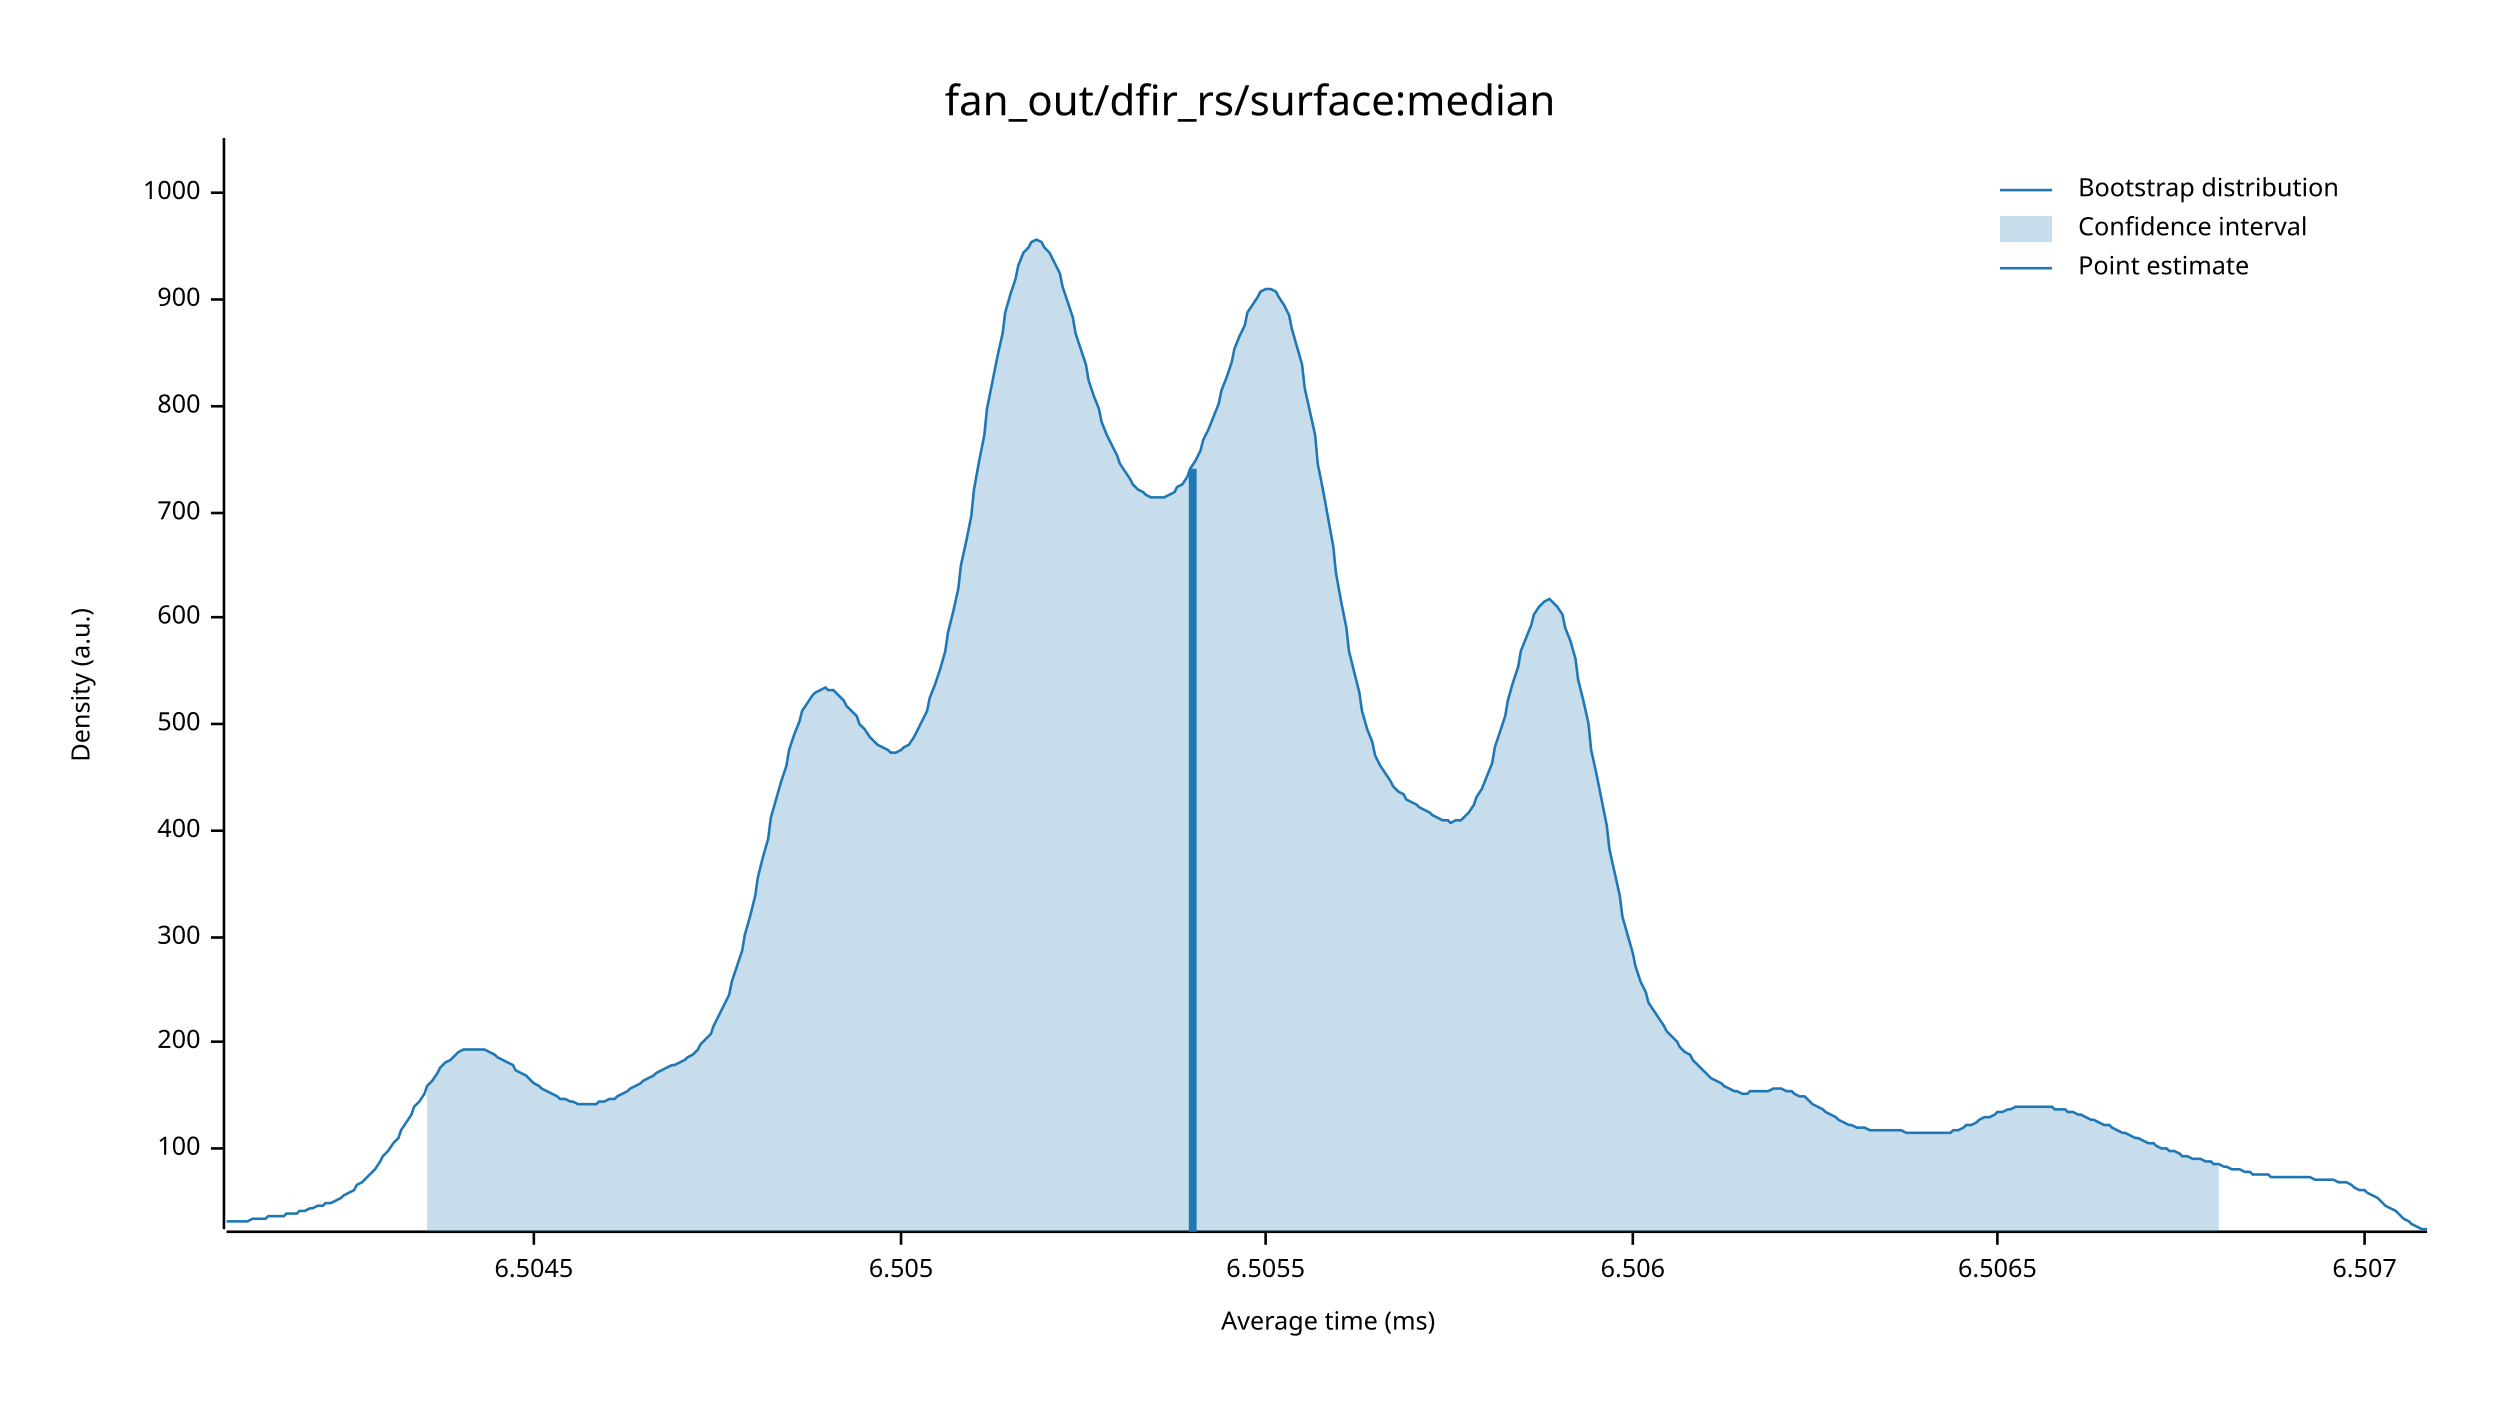
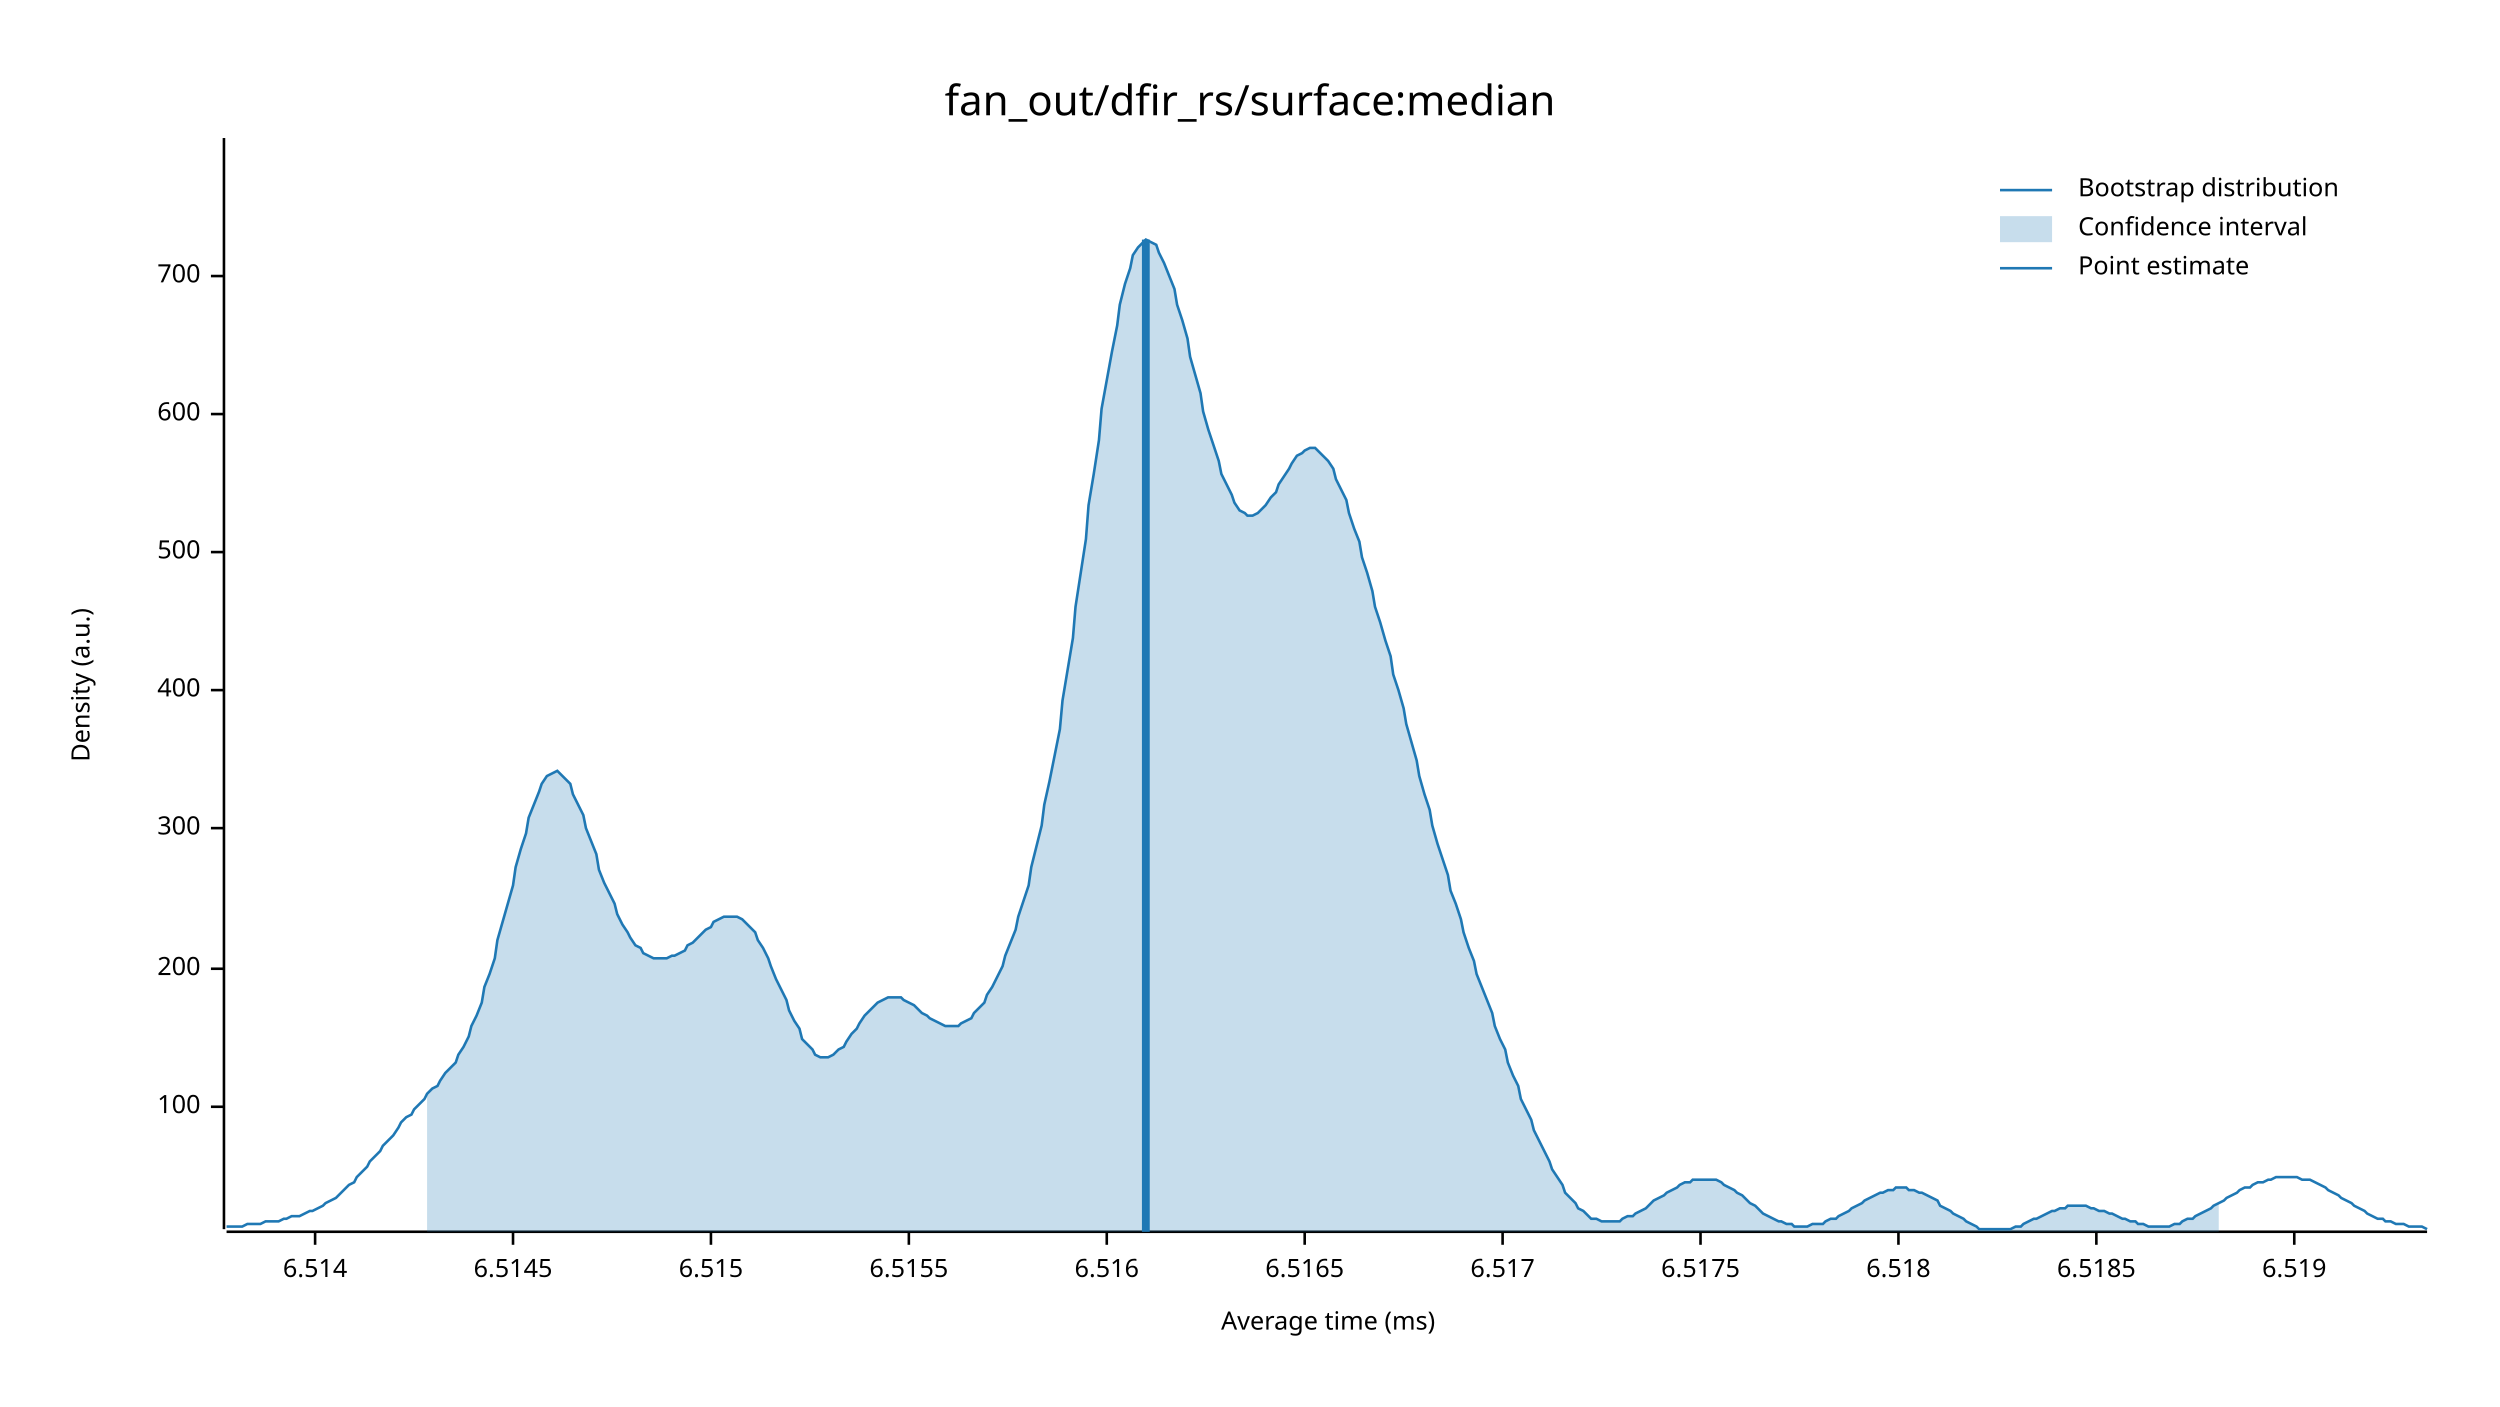
<svg xmlns="http://www.w3.org/2000/svg" width="960" height="540" viewBox="0 0 960 540">
  <text x="480" y="32" dy="0.76em" text-anchor="middle" font-family="sans-serif" font-size="16.129" opacity="1" fill="#000000">
fan_out/dfir_rs/surface:median
</text>
  <text x="27" y="263" dy="0.76em" text-anchor="middle" font-family="sans-serif" font-size="9.677" opacity="1" fill="#000000" transform="rotate(270, 27, 263)">
Density (a.u.)
</text>
  <text x="510" y="513" dy="-0.5ex" text-anchor="middle" font-family="sans-serif" font-size="9.677" opacity="1" fill="#000000">
Average time (ms)
</text>
  <polyline fill="none" opacity="1" stroke="#000000" stroke-width="1" points="86,53 86,472 " />
-   <text x="77" y="441" dy="0.5ex" text-anchor="end" font-family="sans-serif" font-size="9.677" opacity="1" fill="#000000">
+   <text x="77" y="425" dy="0.5ex" text-anchor="end" font-family="sans-serif" font-size="9.677" opacity="1" fill="#000000">
100
</text>
-   <polyline fill="none" opacity="1" stroke="#000000" stroke-width="1" points="81,441 86,441 " />
-   <text x="77" y="400" dy="0.5ex" text-anchor="end" font-family="sans-serif" font-size="9.677" opacity="1" fill="#000000">
+   <polyline fill="none" opacity="1" stroke="#000000" stroke-width="1" points="81,425 86,425 " />
+   <text x="77" y="372" dy="0.5ex" text-anchor="end" font-family="sans-serif" font-size="9.677" opacity="1" fill="#000000">
200
</text>
-   <polyline fill="none" opacity="1" stroke="#000000" stroke-width="1" points="81,400 86,400 " />
-   <text x="77" y="360" dy="0.5ex" text-anchor="end" font-family="sans-serif" font-size="9.677" opacity="1" fill="#000000">
+   <polyline fill="none" opacity="1" stroke="#000000" stroke-width="1" points="81,372 86,372 " />
+   <text x="77" y="318" dy="0.5ex" text-anchor="end" font-family="sans-serif" font-size="9.677" opacity="1" fill="#000000">
300
</text>
-   <polyline fill="none" opacity="1" stroke="#000000" stroke-width="1" points="81,360 86,360 " />
-   <text x="77" y="319" dy="0.5ex" text-anchor="end" font-family="sans-serif" font-size="9.677" opacity="1" fill="#000000">
+   <polyline fill="none" opacity="1" stroke="#000000" stroke-width="1" points="81,318 86,318 " />
+   <text x="77" y="265" dy="0.5ex" text-anchor="end" font-family="sans-serif" font-size="9.677" opacity="1" fill="#000000">
400
</text>
-   <polyline fill="none" opacity="1" stroke="#000000" stroke-width="1" points="81,319 86,319 " />
-   <text x="77" y="278" dy="0.5ex" text-anchor="end" font-family="sans-serif" font-size="9.677" opacity="1" fill="#000000">
+   <polyline fill="none" opacity="1" stroke="#000000" stroke-width="1" points="81,265 86,265 " />
+   <text x="77" y="212" dy="0.5ex" text-anchor="end" font-family="sans-serif" font-size="9.677" opacity="1" fill="#000000">
500
</text>
-   <polyline fill="none" opacity="1" stroke="#000000" stroke-width="1" points="81,278 86,278 " />
-   <text x="77" y="237" dy="0.5ex" text-anchor="end" font-family="sans-serif" font-size="9.677" opacity="1" fill="#000000">
+   <polyline fill="none" opacity="1" stroke="#000000" stroke-width="1" points="81,212 86,212 " />
+   <text x="77" y="159" dy="0.5ex" text-anchor="end" font-family="sans-serif" font-size="9.677" opacity="1" fill="#000000">
600
</text>
-   <polyline fill="none" opacity="1" stroke="#000000" stroke-width="1" points="81,237 86,237 " />
-   <text x="77" y="197" dy="0.5ex" text-anchor="end" font-family="sans-serif" font-size="9.677" opacity="1" fill="#000000">
+   <polyline fill="none" opacity="1" stroke="#000000" stroke-width="1" points="81,159 86,159 " />
+   <text x="77" y="106" dy="0.5ex" text-anchor="end" font-family="sans-serif" font-size="9.677" opacity="1" fill="#000000">
700
</text>
-   <polyline fill="none" opacity="1" stroke="#000000" stroke-width="1" points="81,197 86,197 " />
-   <text x="77" y="156" dy="0.5ex" text-anchor="end" font-family="sans-serif" font-size="9.677" opacity="1" fill="#000000">
- 800
+   <polyline fill="none" opacity="1" stroke="#000000" stroke-width="1" points="81,106 86,106 " />
+   <polyline fill="none" opacity="1" stroke="#000000" stroke-width="1" points="87,473 932,473 " />
+   <text x="121" y="483" dy="0.76em" text-anchor="middle" font-family="sans-serif" font-size="9.677" opacity="1" fill="#000000">
+ 6.514
</text>
-   <polyline fill="none" opacity="1" stroke="#000000" stroke-width="1" points="81,156 86,156 " />
-   <text x="77" y="115" dy="0.5ex" text-anchor="end" font-family="sans-serif" font-size="9.677" opacity="1" fill="#000000">
- 900
+   <polyline fill="none" opacity="1" stroke="#000000" stroke-width="1" points="121,473 121,478 " />
+   <text x="197" y="483" dy="0.76em" text-anchor="middle" font-family="sans-serif" font-size="9.677" opacity="1" fill="#000000">
+ 6.5145
</text>
-   <polyline fill="none" opacity="1" stroke="#000000" stroke-width="1" points="81,115 86,115 " />
-   <text x="77" y="74" dy="0.5ex" text-anchor="end" font-family="sans-serif" font-size="9.677" opacity="1" fill="#000000">
- 1000
+   <polyline fill="none" opacity="1" stroke="#000000" stroke-width="1" points="197,473 197,478 " />
+   <text x="273" y="483" dy="0.76em" text-anchor="middle" font-family="sans-serif" font-size="9.677" opacity="1" fill="#000000">
+ 6.515
</text>
-   <polyline fill="none" opacity="1" stroke="#000000" stroke-width="1" points="81,74 86,74 " />
-   <polyline fill="none" opacity="1" stroke="#000000" stroke-width="1" points="87,473 932,473 " />
-   <text x="205" y="483" dy="0.76em" text-anchor="middle" font-family="sans-serif" font-size="9.677" opacity="1" fill="#000000">
- 6.5045
+   <polyline fill="none" opacity="1" stroke="#000000" stroke-width="1" points="273,473 273,478 " />
+   <text x="349" y="483" dy="0.76em" text-anchor="middle" font-family="sans-serif" font-size="9.677" opacity="1" fill="#000000">
+ 6.5155
</text>
-   <polyline fill="none" opacity="1" stroke="#000000" stroke-width="1" points="205,473 205,478 " />
-   <text x="346" y="483" dy="0.76em" text-anchor="middle" font-family="sans-serif" font-size="9.677" opacity="1" fill="#000000">
- 6.505
+   <polyline fill="none" opacity="1" stroke="#000000" stroke-width="1" points="349,473 349,478 " />
+   <text x="425" y="483" dy="0.76em" text-anchor="middle" font-family="sans-serif" font-size="9.677" opacity="1" fill="#000000">
+ 6.516
</text>
-   <polyline fill="none" opacity="1" stroke="#000000" stroke-width="1" points="346,473 346,478 " />
-   <text x="486" y="483" dy="0.76em" text-anchor="middle" font-family="sans-serif" font-size="9.677" opacity="1" fill="#000000">
- 6.5055
+   <polyline fill="none" opacity="1" stroke="#000000" stroke-width="1" points="425,473 425,478 " />
+   <text x="501" y="483" dy="0.76em" text-anchor="middle" font-family="sans-serif" font-size="9.677" opacity="1" fill="#000000">
+ 6.5165
</text>
-   <polyline fill="none" opacity="1" stroke="#000000" stroke-width="1" points="486,473 486,478 " />
-   <text x="627" y="483" dy="0.76em" text-anchor="middle" font-family="sans-serif" font-size="9.677" opacity="1" fill="#000000">
- 6.506
+   <polyline fill="none" opacity="1" stroke="#000000" stroke-width="1" points="501,473 501,478 " />
+   <text x="577" y="483" dy="0.76em" text-anchor="middle" font-family="sans-serif" font-size="9.677" opacity="1" fill="#000000">
+ 6.517
</text>
-   <polyline fill="none" opacity="1" stroke="#000000" stroke-width="1" points="627,473 627,478 " />
-   <text x="767" y="483" dy="0.76em" text-anchor="middle" font-family="sans-serif" font-size="9.677" opacity="1" fill="#000000">
- 6.5065
+   <polyline fill="none" opacity="1" stroke="#000000" stroke-width="1" points="577,473 577,478 " />
+   <text x="653" y="483" dy="0.76em" text-anchor="middle" font-family="sans-serif" font-size="9.677" opacity="1" fill="#000000">
+ 6.5175
</text>
-   <polyline fill="none" opacity="1" stroke="#000000" stroke-width="1" points="767,473 767,478 " />
-   <text x="908" y="483" dy="0.76em" text-anchor="middle" font-family="sans-serif" font-size="9.677" opacity="1" fill="#000000">
- 6.507
+   <polyline fill="none" opacity="1" stroke="#000000" stroke-width="1" points="653,473 653,478 " />
+   <text x="729" y="483" dy="0.76em" text-anchor="middle" font-family="sans-serif" font-size="9.677" opacity="1" fill="#000000">
+ 6.518
</text>
-   <polyline fill="none" opacity="1" stroke="#000000" stroke-width="1" points="908,473 908,478 " />
-   <polyline fill="none" opacity="1" stroke="#1F78B4" stroke-width="1" points="87,469 88,469 90,469 92,469 93,469 95,469 97,468 98,468 100,468 102,468 103,467 105,467 107,467 109,467 110,466 112,466 114,466 115,465 117,465 119,464 120,464 122,463 124,463 125,462 127,462 129,461 131,460 132,459 134,458 136,457 137,455 139,454 141,452 142,451 144,449 146,446 147,444 149,442 151,439 153,437 154,434 156,431 158,428 159,425 161,423 163,420 164,417 166,415 168,412 169,410 171,408 173,407 175,405 176,404 178,403 180,403 181,403 183,403 185,403 186,403 188,404 190,405 191,406 193,407 195,408 197,409 198,411 200,412 202,413 203,414 205,416 207,417 208,418 210,419 212,420 214,421 215,422 217,422 219,423 220,423 222,424 224,424 225,424 227,424 229,424 230,423 232,423 234,422 236,422 237,421 239,420 241,419 242,418 244,417 246,416 247,415 249,414 251,413 252,412 254,411 256,410 258,409 259,409 261,408 263,407 264,406 266,405 268,403 269,401 271,399 273,397 274,394 276,390 278,386 280,382 281,377 283,371 285,365 286,359 288,352 290,344 291,337 293,329 295,322 296,314 298,307 300,300 302,294 303,288 305,282 307,277 308,273 310,270 312,267 313,266 315,265 317,264 318,265 320,265 322,267 324,269 325,271 327,273 329,275 330,278 332,280 334,283 335,284 337,286 339,287 341,288 342,289 344,289 346,288 347,287 349,286 351,283 352,281 354,277 356,273 357,268 359,263 361,257 363,250 364,243 366,235 368,226 369,217 371,208 373,198 374,188 376,177 378,167 379,157 381,147 383,137 385,128 386,120 388,113 390,107 391,102 393,97 395,95 396,93 398,92 400,93 401,95 403,97 405,101 407,105 408,110 410,116 412,122 413,128 415,134 417,140 418,146 420,152 422,157 423,162 425,167 427,171 429,175 430,178 432,181 434,184 435,186 437,188 439,189 440,190 442,191 444,191 445,191 447,191 449,190 451,189 452,187 454,186 456,183 457,180 459,177 461,173 462,169 464,165 466,160 468,155 469,150 471,145 473,139 474,134 476,129 478,125 479,120 481,117 483,114 484,112 486,111 488,111 490,112 491,114 493,117 495,121 496,126 498,133 500,140 501,149 503,158 505,167 506,178 508,188 510,199 512,210 513,220 515,231 517,241 518,250 520,258 522,266 523,273 525,280 527,285 528,290 530,294 532,297 534,300 535,302 537,304 539,305 540,307 542,308 544,309 545,310 547,311 549,312 550,313 552,314 554,315 556,315 557,316 559,315 561,315 562,314 564,312 566,309 567,306 569,303 571,298 573,293 574,287 576,281 578,275 579,269 581,262 583,256 584,250 586,245 588,240 589,236 591,233 593,231 595,230 596,231 598,233 600,236 601,241 603,246 605,253 606,261 608,269 610,278 611,288 613,297 615,307 617,317 618,326 620,335 622,344 623,352 625,359 627,366 628,371 630,377 632,381 633,385 635,388 637,391 639,394 640,396 642,398 644,400 645,402 647,404 649,405 650,407 652,409 654,411 655,412 657,414 659,415 661,416 662,417 664,418 666,419 667,419 669,420 671,420 672,419 674,419 676,419 677,419 679,419 681,418 683,418 684,418 686,419 688,419 689,420 691,421 693,421 694,422 696,424 698,425 700,426 701,427 703,428 705,429 706,430 708,431 710,432 711,432 713,433 715,433 716,433 718,434 720,434 722,434 723,434 725,434 727,434 728,434 730,434 732,435 733,435 735,435 737,435 738,435 740,435 742,435 744,435 745,435 747,435 749,435 750,434 752,434 754,433 755,432 757,432 759,431 760,430 762,429 764,429 766,428 767,427 769,427 771,426 772,426 774,425 776,425 777,425 779,425 781,425 782,425 784,425 786,425 788,425 789,426 791,426 793,426 794,427 796,427 798,428 799,428 801,429 803,430 804,430 806,431 808,432 810,432 811,433 813,434 815,435 816,435 818,436 820,437 821,437 823,438 825,439 827,439 828,440 830,441 832,441 833,442 835,442 837,443 838,444 840,444 842,445 843,445 845,445 847,446 849,446 850,447 852,447 854,448 855,448 857,449 859,449 860,449 862,450 864,450 865,451 867,451 869,451 871,451 872,452 874,452 876,452 877,452 879,452 881,452 882,452 884,452 886,452 887,452 889,453 891,453 893,453 894,453 896,453 898,454 899,454 901,454 903,455 904,456 906,457 908,457 909,458 911,459 913,460 915,462 916,463 918,464 920,465 921,466 923,468 925,469 926,470 928,471 930,472 932,472 " />
-   <polygon opacity="0.25" fill="#1F78B4" points="164,417 166,415 168,412 169,410 171,408 173,407 175,405 176,404 178,403 180,403 181,403 183,403 185,403 186,403 188,404 190,405 191,406 193,407 195,408 197,409 198,411 200,412 202,413 203,414 205,416 207,417 208,418 210,419 212,420 214,421 215,422 217,422 219,423 220,423 222,424 224,424 225,424 227,424 229,424 230,423 232,423 234,422 236,422 237,421 239,420 241,419 242,418 244,417 246,416 247,415 249,414 251,413 252,412 254,411 256,410 258,409 259,409 261,408 263,407 264,406 266,405 268,403 269,401 271,399 273,397 274,394 276,390 278,386 280,382 281,377 283,371 285,365 286,359 288,352 290,344 291,337 293,329 295,322 296,314 298,307 300,300 302,294 303,288 305,282 307,277 308,273 310,270 312,267 313,266 315,265 317,264 318,265 320,265 322,267 324,269 325,271 327,273 329,275 330,278 332,280 334,283 335,284 337,286 339,287 341,288 342,289 344,289 346,288 347,287 349,286 351,283 352,281 354,277 356,273 357,268 359,263 361,257 363,250 364,243 366,235 368,226 369,217 371,208 373,198 374,188 376,177 378,167 379,157 381,147 383,137 385,128 386,120 388,113 390,107 391,102 393,97 395,95 396,93 398,92 400,93 401,95 403,97 405,101 407,105 408,110 410,116 412,122 413,128 415,134 417,140 418,146 420,152 422,157 423,162 425,167 427,171 429,175 430,178 432,181 434,184 435,186 437,188 439,189 440,190 442,191 444,191 445,191 447,191 449,190 451,189 452,187 454,186 456,183 457,180 459,177 461,173 462,169 464,165 466,160 468,155 469,150 471,145 473,139 474,134 476,129 478,125 479,120 481,117 483,114 484,112 486,111 488,111 490,112 491,114 493,117 495,121 496,126 498,133 500,140 501,149 503,158 505,167 506,178 508,188 510,199 512,210 513,220 515,231 517,241 518,250 520,258 522,266 523,273 525,280 527,285 528,290 530,294 532,297 534,300 535,302 537,304 539,305 540,307 542,308 544,309 545,310 547,311 549,312 550,313 552,314 554,315 556,315 557,316 559,315 561,315 562,314 564,312 566,309 567,306 569,303 571,298 573,293 574,287 576,281 578,275 579,269 581,262 583,256 584,250 586,245 588,240 589,236 591,233 593,231 595,230 596,231 598,233 600,236 601,241 603,246 605,253 606,261 608,269 610,278 611,288 613,297 615,307 617,317 618,326 620,335 622,344 623,352 625,359 627,366 628,371 630,377 632,381 633,385 635,388 637,391 639,394 640,396 642,398 644,400 645,402 647,404 649,405 650,407 652,409 654,411 655,412 657,414 659,415 661,416 662,417 664,418 666,419 667,419 669,420 671,420 672,419 674,419 676,419 677,419 679,419 681,418 683,418 684,418 686,419 688,419 689,420 691,421 693,421 694,422 696,424 698,425 700,426 701,427 703,428 705,429 706,430 708,431 710,432 711,432 713,433 715,433 716,433 718,434 720,434 722,434 723,434 725,434 727,434 728,434 730,434 732,435 733,435 735,435 737,435 738,435 740,435 742,435 744,435 745,435 747,435 749,435 750,434 752,434 754,433 755,432 757,432 759,431 760,430 762,429 764,429 766,428 767,427 769,427 771,426 772,426 774,425 776,425 777,425 779,425 781,425 782,425 784,425 786,425 788,425 789,426 791,426 793,426 794,427 796,427 798,428 799,428 801,429 803,430 804,430 806,431 808,432 810,432 811,433 813,434 815,435 816,435 818,436 820,437 821,437 823,438 825,439 827,439 828,440 830,441 832,441 833,442 835,442 837,443 838,444 840,444 842,445 843,445 845,445 847,446 849,446 850,447 852,447 852,473 164,473 " />
-   <polyline fill="none" opacity="1" stroke="#1F78B4" stroke-width="3" points="458,473 458,180 " />
+   <polyline fill="none" opacity="1" stroke="#000000" stroke-width="1" points="729,473 729,478 " />
+   <text x="805" y="483" dy="0.76em" text-anchor="middle" font-family="sans-serif" font-size="9.677" opacity="1" fill="#000000">
+ 6.5185
+ </text>
+   <polyline fill="none" opacity="1" stroke="#000000" stroke-width="1" points="805,473 805,478 " />
+   <text x="881" y="483" dy="0.76em" text-anchor="middle" font-family="sans-serif" font-size="9.677" opacity="1" fill="#000000">
+ 6.519
+ </text>
+   <polyline fill="none" opacity="1" stroke="#000000" stroke-width="1" points="881,473 881,478 " />
+   <polyline fill="none" opacity="1" stroke="#1F78B4" stroke-width="1" points="87,471 88,471 90,471 92,471 93,471 95,470 97,470 98,470 100,470 102,469 103,469 105,469 107,469 109,468 110,468 112,467 114,467 115,467 117,466 119,465 120,465 122,464 124,463 125,462 127,461 129,460 131,458 132,457 134,455 136,454 137,452 139,450 141,448 142,446 144,444 146,442 147,440 149,438 151,436 153,433 154,431 156,429 158,428 159,426 161,424 163,422 164,420 166,418 168,417 169,415 171,412 173,410 175,408 176,405 178,402 180,398 181,394 183,390 185,385 186,379 188,374 190,368 191,361 193,354 195,347 197,340 198,333 200,326 202,320 203,314 205,309 207,304 208,301 210,298 212,297 214,296 215,297 217,299 219,301 220,305 222,309 224,313 225,318 227,323 229,328 230,334 232,339 234,343 236,347 237,351 239,355 241,358 242,360 244,363 246,364 247,366 249,367 251,368 252,368 254,368 256,368 258,367 259,367 261,366 263,365 264,363 266,362 268,360 269,359 271,357 273,356 274,354 276,353 278,352 280,352 281,352 283,352 285,353 286,354 288,356 290,358 291,361 293,364 295,368 296,371 298,376 300,380 302,384 303,388 305,392 307,395 308,399 310,401 312,403 313,405 315,406 317,406 318,406 320,405 322,403 324,402 325,400 327,397 329,395 330,393 332,390 334,388 335,387 337,385 339,384 341,383 342,383 344,383 346,383 347,384 349,385 351,386 352,387 354,389 356,390 357,391 359,392 361,393 363,394 364,394 366,394 368,394 369,393 371,392 373,391 374,389 376,387 378,385 379,382 381,379 383,375 385,371 386,367 388,362 390,357 391,352 393,346 395,340 396,333 398,325 400,317 401,309 403,300 405,290 407,280 408,269 410,257 412,245 413,233 415,220 417,207 418,194 420,182 422,169 423,157 425,146 427,135 429,125 430,117 432,109 434,103 435,98 437,95 439,93 440,92 442,93 444,94 445,97 447,101 449,106 451,111 452,117 454,123 456,130 457,137 459,144 461,151 462,158 464,165 466,171 468,177 469,182 471,186 473,190 474,193 476,196 478,197 479,198 481,198 483,197 484,196 486,194 488,191 490,189 491,186 493,183 495,180 496,178 498,175 500,174 501,173 503,172 505,172 506,173 508,175 510,177 512,180 513,184 515,188 517,192 518,197 520,203 522,208 523,214 525,220 527,227 528,233 530,239 532,246 534,252 535,259 537,265 539,272 540,278 542,285 544,292 545,298 547,305 549,311 550,317 552,324 554,330 556,336 557,342 559,347 561,353 562,358 564,364 566,369 567,374 569,379 571,384 573,389 574,394 576,399 578,403 579,408 581,413 583,417 584,422 586,426 588,430 589,434 591,438 593,442 595,446 596,449 598,452 600,455 601,458 603,460 605,462 606,464 608,465 610,467 611,468 613,468 615,469 617,469 618,469 620,469 622,469 623,468 625,467 627,467 628,466 630,465 632,464 633,463 635,461 637,460 639,459 640,458 642,457 644,456 645,455 647,454 649,454 650,453 652,453 654,453 655,453 657,453 659,453 661,454 662,455 664,456 666,457 667,458 669,459 671,461 672,462 674,463 676,465 677,466 679,467 681,468 683,469 684,469 686,470 688,470 689,471 691,471 693,471 694,471 696,470 698,470 700,470 701,469 703,468 705,468 706,467 708,466 710,465 711,464 713,463 715,462 716,461 718,460 720,459 722,458 723,458 725,457 727,457 728,456 730,456 732,456 733,457 735,457 737,458 738,458 740,459 742,460 744,461 745,463 747,464 749,465 750,466 752,467 754,468 755,469 757,470 759,471 760,472 762,472 764,472 766,472 767,472 769,472 771,472 772,472 774,471 776,471 777,470 779,469 781,468 782,468 784,467 786,466 788,465 789,465 791,464 793,464 794,463 796,463 798,463 799,463 801,463 803,464 804,464 806,465 808,465 810,466 811,466 813,467 815,468 816,468 818,469 820,469 821,470 823,470 825,471 827,471 828,471 830,471 832,471 833,471 835,470 837,470 838,469 840,468 842,468 843,467 845,466 847,465 849,464 850,463 852,462 854,461 855,460 857,459 859,458 860,457 862,456 864,456 865,455 867,454 869,454 871,453 872,453 874,452 876,452 877,452 879,452 881,452 882,452 884,453 886,453 887,453 889,454 891,455 893,456 894,457 896,458 898,459 899,460 901,461 903,462 904,463 906,464 908,465 909,466 911,467 913,468 915,468 916,469 918,469 920,470 921,470 923,470 925,471 926,471 928,471 930,471 932,472 " />
+   <polygon opacity="0.25" fill="#1F78B4" points="164,420 166,418 168,417 169,415 171,412 173,410 175,408 176,405 178,402 180,398 181,394 183,390 185,385 186,379 188,374 190,368 191,361 193,354 195,347 197,340 198,333 200,326 202,320 203,314 205,309 207,304 208,301 210,298 212,297 214,296 215,297 217,299 219,301 220,305 222,309 224,313 225,318 227,323 229,328 230,334 232,339 234,343 236,347 237,351 239,355 241,358 242,360 244,363 246,364 247,366 249,367 251,368 252,368 254,368 256,368 258,367 259,367 261,366 263,365 264,363 266,362 268,360 269,359 271,357 273,356 274,354 276,353 278,352 280,352 281,352 283,352 285,353 286,354 288,356 290,358 291,361 293,364 295,368 296,371 298,376 300,380 302,384 303,388 305,392 307,395 308,399 310,401 312,403 313,405 315,406 317,406 318,406 320,405 322,403 324,402 325,400 327,397 329,395 330,393 332,390 334,388 335,387 337,385 339,384 341,383 342,383 344,383 346,383 347,384 349,385 351,386 352,387 354,389 356,390 357,391 359,392 361,393 363,394 364,394 366,394 368,394 369,393 371,392 373,391 374,389 376,387 378,385 379,382 381,379 383,375 385,371 386,367 388,362 390,357 391,352 393,346 395,340 396,333 398,325 400,317 401,309 403,300 405,290 407,280 408,269 410,257 412,245 413,233 415,220 417,207 418,194 420,182 422,169 423,157 425,146 427,135 429,125 430,117 432,109 434,103 435,98 437,95 439,93 440,92 442,93 444,94 445,97 447,101 449,106 451,111 452,117 454,123 456,130 457,137 459,144 461,151 462,158 464,165 466,171 468,177 469,182 471,186 473,190 474,193 476,196 478,197 479,198 481,198 483,197 484,196 486,194 488,191 490,189 491,186 493,183 495,180 496,178 498,175 500,174 501,173 503,172 505,172 506,173 508,175 510,177 512,180 513,184 515,188 517,192 518,197 520,203 522,208 523,214 525,220 527,227 528,233 530,239 532,246 534,252 535,259 537,265 539,272 540,278 542,285 544,292 545,298 547,305 549,311 550,317 552,324 554,330 556,336 557,342 559,347 561,353 562,358 564,364 566,369 567,374 569,379 571,384 573,389 574,394 576,399 578,403 579,408 581,413 583,417 584,422 586,426 588,430 589,434 591,438 593,442 595,446 596,449 598,452 600,455 601,458 603,460 605,462 606,464 608,465 610,467 611,468 613,468 615,469 617,469 618,469 620,469 622,469 623,468 625,467 627,467 628,466 630,465 632,464 633,463 635,461 637,460 639,459 640,458 642,457 644,456 645,455 647,454 649,454 650,453 652,453 654,453 655,453 657,453 659,453 661,454 662,455 664,456 666,457 667,458 669,459 671,461 672,462 674,463 676,465 677,466 679,467 681,468 683,469 684,469 686,470 688,470 689,471 691,471 693,471 694,471 696,470 698,470 700,470 701,469 703,468 705,468 706,467 708,466 710,465 711,464 713,463 715,462 716,461 718,460 720,459 722,458 723,458 725,457 727,457 728,456 730,456 732,456 733,457 735,457 737,458 738,458 740,459 742,460 744,461 745,463 747,464 749,465 750,466 752,467 754,468 755,469 757,470 759,471 760,472 762,472 764,472 766,472 767,472 769,472 771,472 772,472 774,471 776,471 777,470 779,469 781,468 782,468 784,467 786,466 788,465 789,465 791,464 793,464 794,463 796,463 798,463 799,463 801,463 803,464 804,464 806,465 808,465 810,466 811,466 813,467 815,468 816,468 818,469 820,469 821,470 823,470 825,471 827,471 828,471 830,471 832,471 833,471 835,470 837,470 838,469 840,468 842,468 843,467 845,466 847,465 849,464 850,463 852,462 852,473 164,473 " />
+   <polyline fill="none" opacity="1" stroke="#1F78B4" stroke-width="3" points="440,473 440,92 " />
  <text x="798" y="68" dy="0.76em" text-anchor="start" font-family="sans-serif" font-size="9.677" opacity="1" fill="#000000">
Bootstrap distribution
</text>
  <text x="798" y="83" dy="0.76em" text-anchor="start" font-family="sans-serif" font-size="9.677" opacity="1" fill="#000000">
Confidence interval
</text>
  <text x="798" y="98" dy="0.76em" text-anchor="start" font-family="sans-serif" font-size="9.677" opacity="1" fill="#000000">
Point estimate
</text>
  <polyline fill="none" opacity="1" stroke="#1F78B4" stroke-width="1" points="768,73 788,73 " />
  <rect x="768" y="83" width="20" height="10" opacity="0.25" fill="#1F78B4" stroke="none" />
  <polyline fill="none" opacity="1" stroke="#1F78B4" stroke-width="1" points="768,103 788,103 " />
</svg>
